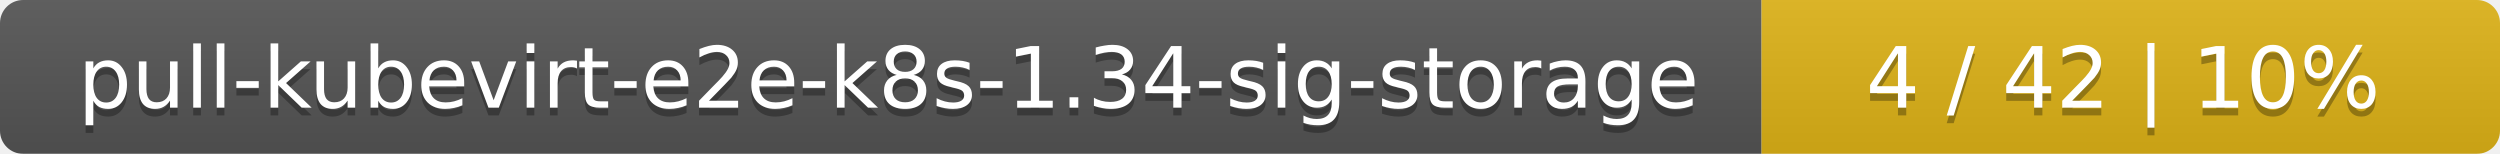
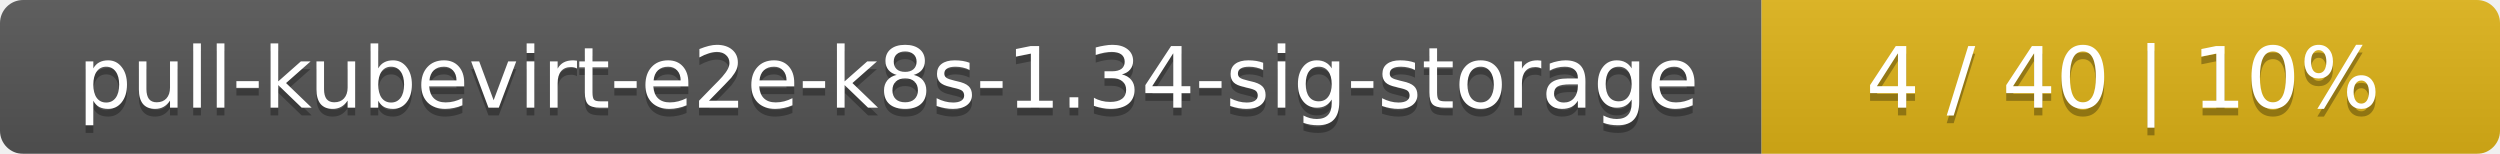
<svg xmlns="http://www.w3.org/2000/svg" width="325" height="20">
  <linearGradient id="smooth" x2="0" y2="100%">
    <stop offset="0" stop-color="#bbb" stop-opacity=".1" />
    <stop offset="1" stop-opacity=".1" />
  </linearGradient>
  <mask id="round">
    <rect width="325" height="20" rx="3" fill="#fff" />
  </mask>
  <g mask="url(#round)">
    <rect width="229" height="20" fill="#555" />
    <rect x="229" width="96" height="20" fill="#dfb317" />
    <rect width="325" height="20" fill="url(#smooth)" />
  </g>
  <g fill="#fff" text-anchor="middle" font-family="DejaVu Sans,Verdana,Geneva,sans-serif" font-size="11">
    <text x="115.5" y="15" fill="#010101" fill-opacity=".3">pull-kubevirt-e2e-k8s-1.34-sig-storage</text>
    <text x="115.5" y="14">pull-kubevirt-e2e-k8s-1.34-sig-storage</text>
-     <text x="276" y="15" fill="#010101" fill-opacity=".3">4 / 42    |    10%</text>
-     <text x="276" y="14">4 / 42    |    10%</text>
+     <text x="276" y="15" fill="#010101" fill-opacity=".3">4 / 40    |    10%</text>
+     <text x="276" y="14">4 / 40    |    10%</text>
  </g>
</svg>
